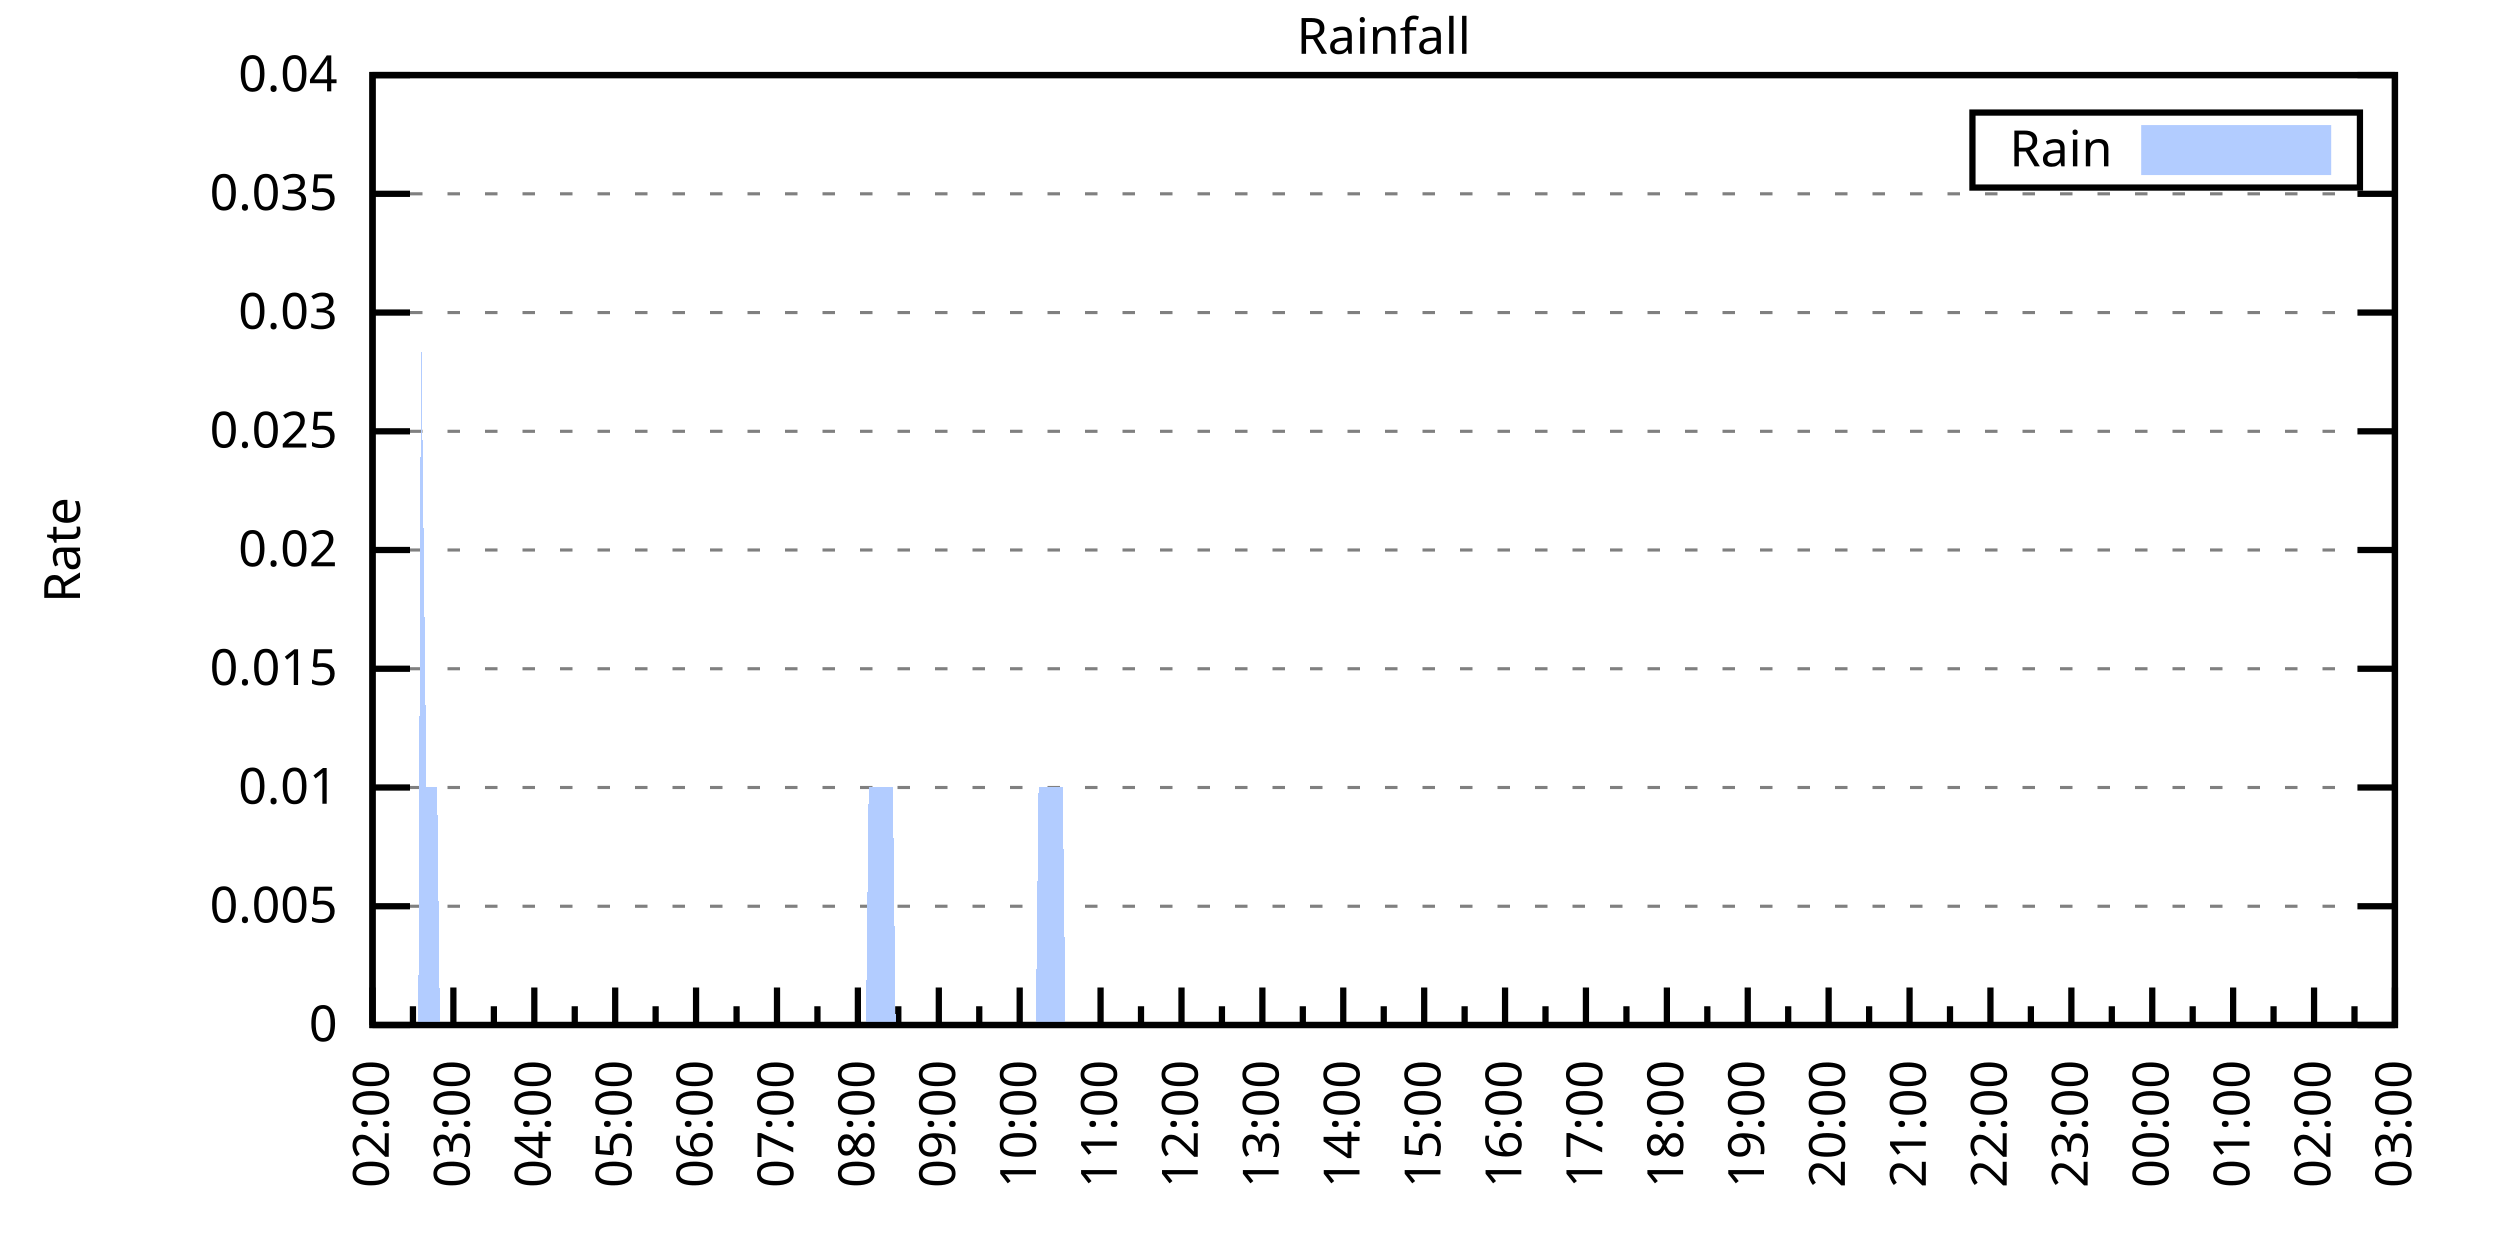
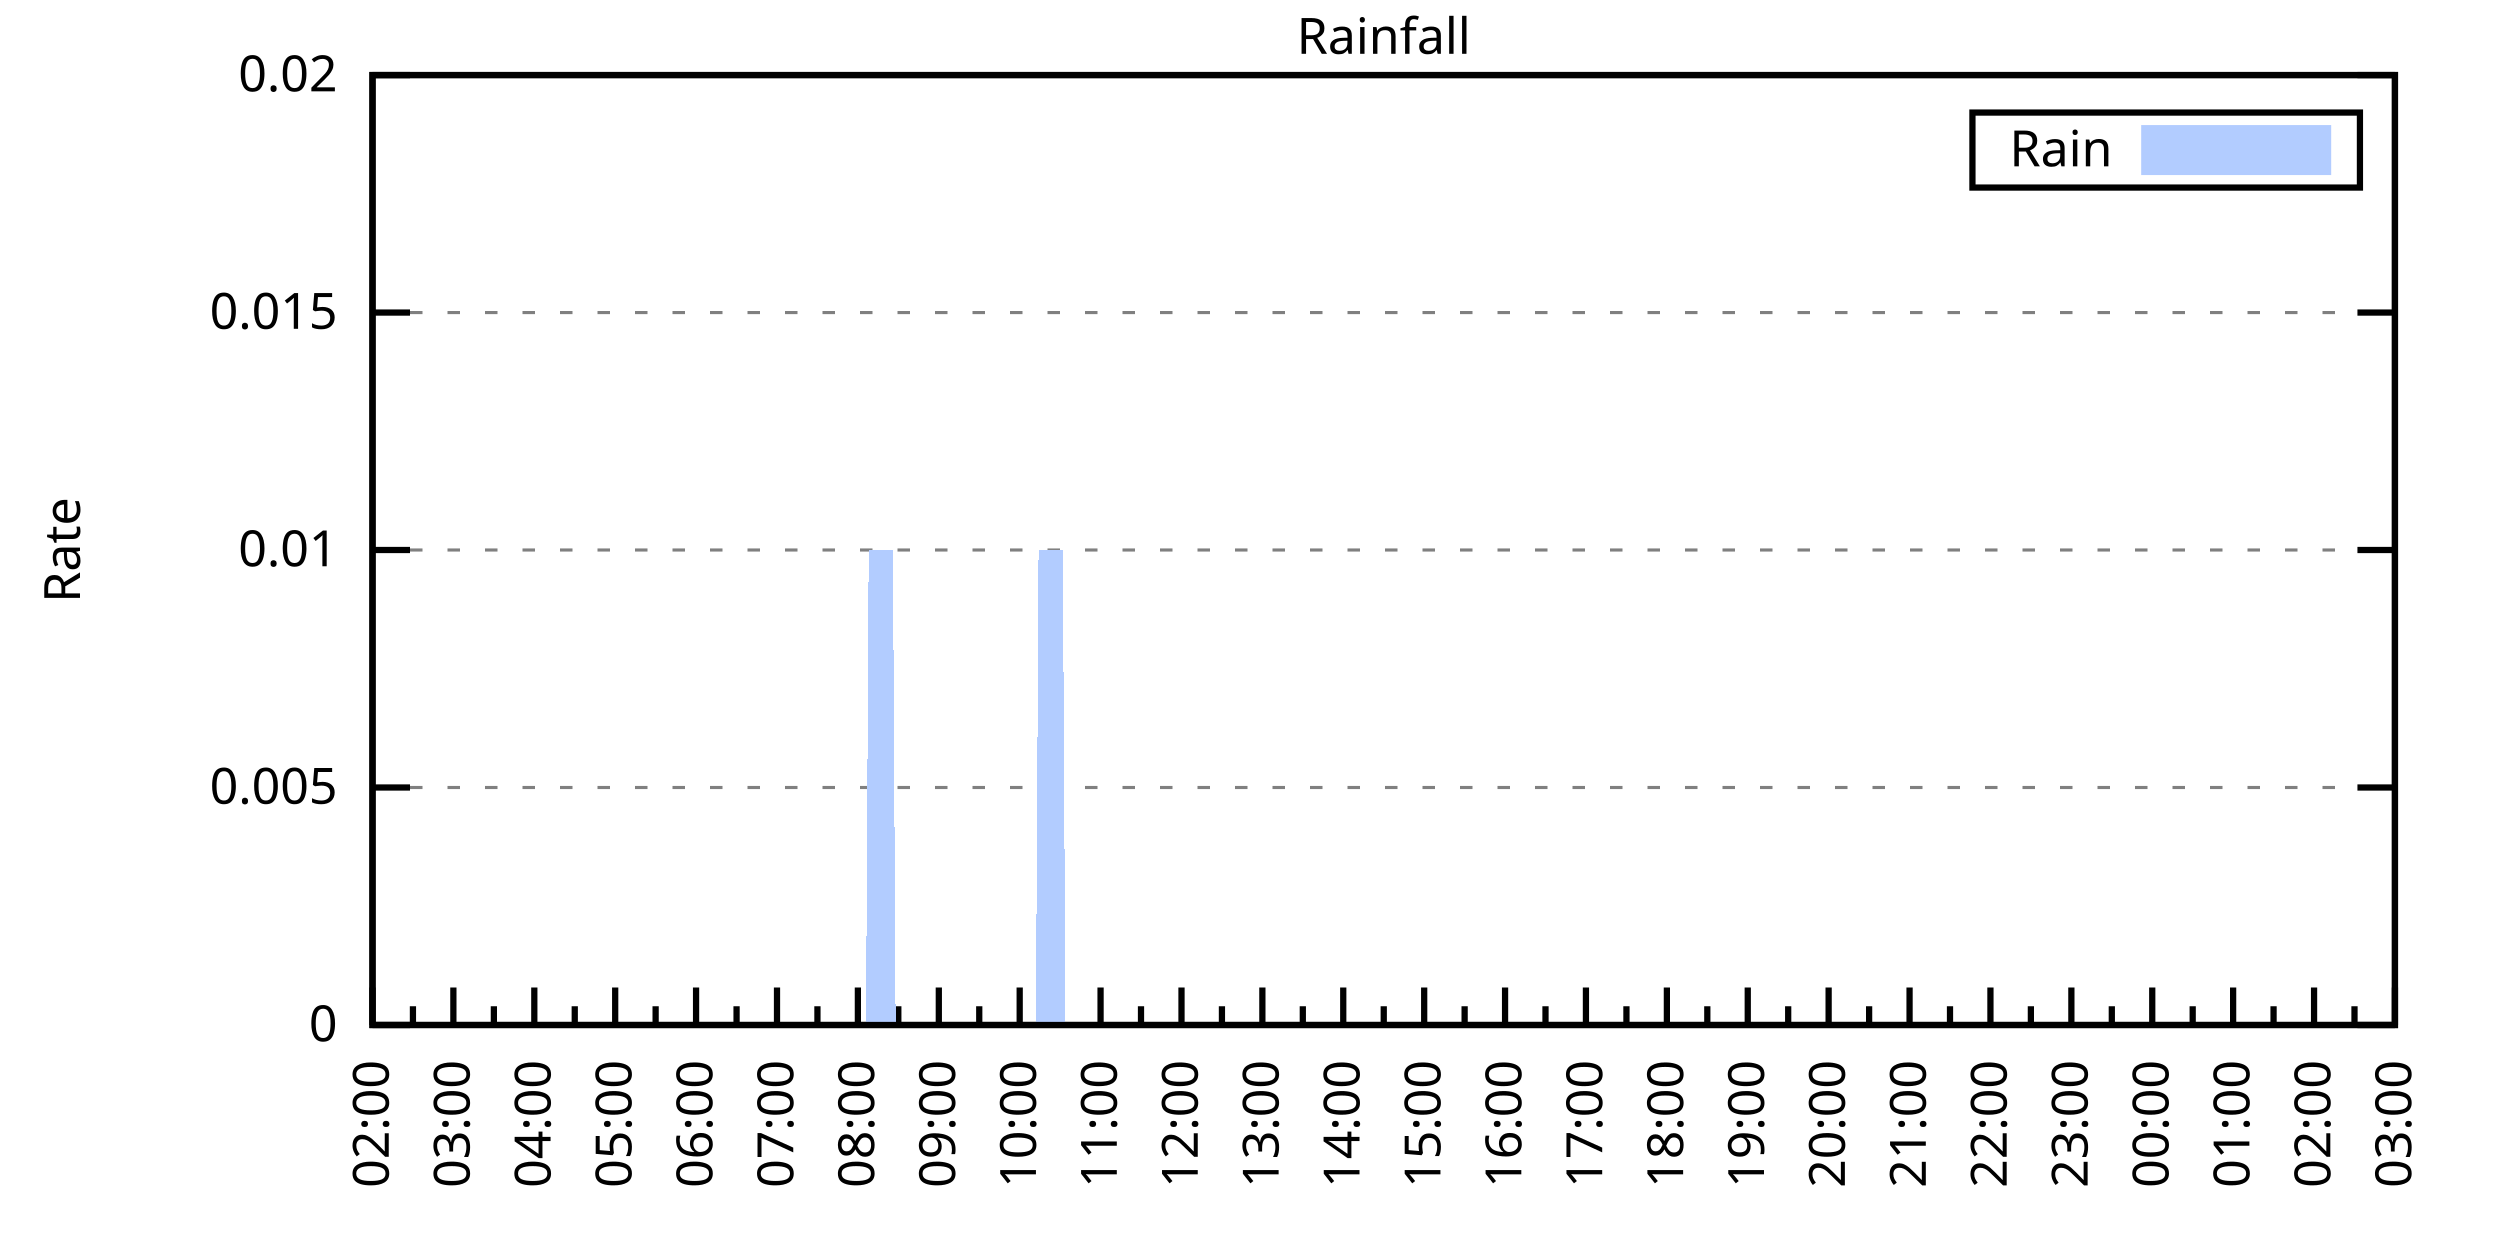
<svg xmlns="http://www.w3.org/2000/svg" xmlns:xlink="http://www.w3.org/1999/xlink" width="400" height="200" viewBox="0 0 400 200">
  <g id="gnuplot_canvas">
    <rect x="0" y="0" width="400" height="200" fill="none" />
    <defs>
      <circle id="gpDot" r="0.5" stroke-width="0.5" stroke="currentColor" />
      <path id="gpPt0" stroke-width="0.333" stroke="currentColor" d="M-1,0 h2 M0,-1 v2" />
      <path id="gpPt1" stroke-width="0.333" stroke="currentColor" d="M-1,-1 L1,1 M1,-1 L-1,1" />
      <path id="gpPt2" stroke-width="0.333" stroke="currentColor" d="M-1,0 L1,0 M0,-1 L0,1 M-1,-1 L1,1 M-1,1 L1,-1" />
      <rect id="gpPt3" stroke-width="0.333" stroke="currentColor" x="-1" y="-1" width="2" height="2" />
      <rect id="gpPt4" stroke-width="0.333" stroke="currentColor" fill="currentColor" x="-1" y="-1" width="2" height="2" />
      <circle id="gpPt5" stroke-width="0.333" stroke="currentColor" cx="0" cy="0" r="1" />
      <use xlink:href="#gpPt5" id="gpPt6" fill="currentColor" stroke="none" />
      <path id="gpPt7" stroke-width="0.333" stroke="currentColor" d="M0,-1.33 L-1.33,0.67 L1.33,0.67 z" />
      <use xlink:href="#gpPt7" id="gpPt8" fill="currentColor" stroke="none" />
      <use xlink:href="#gpPt7" id="gpPt9" stroke="currentColor" transform="rotate(180)" />
      <use xlink:href="#gpPt9" id="gpPt10" fill="currentColor" stroke="none" />
      <use xlink:href="#gpPt3" id="gpPt11" stroke="currentColor" transform="rotate(45)" />
      <use xlink:href="#gpPt11" id="gpPt12" fill="currentColor" stroke="none" />
      <path id="gpPt13" stroke-width="0.333" stroke="currentColor" d="M0,1.330 L1.265,0.411 L0.782,-1.067 L-0.782,-1.076 L-1.265,0.411 z" />
      <use xlink:href="#gpPt13" id="gpPt14" fill="currentColor" stroke="none" />
      <filter id="textbox" filterUnits="objectBoundingBox" x="0" y="0" height="1" width="1">
        <feFlood flood-color="white" flood-opacity="1" result="bgnd" />
        <feComposite in="SourceGraphic" in2="bgnd" operator="atop" />
      </filter>
      <filter id="greybox" filterUnits="objectBoundingBox" x="0" y="0" height="1" width="1">
        <feFlood flood-color="lightgrey" flood-opacity="1" result="grey" />
        <feComposite in="SourceGraphic" in2="grey" operator="atop" />
      </filter>
    </defs>
    <g fill="none" color="white" stroke="currentColor" stroke-width="1.00" stroke-linecap="butt" stroke-linejoin="miter">
</g>
    <g fill="none" color="black" stroke="currentColor" stroke-width="1.00" stroke-linecap="butt" stroke-linejoin="miter">
      <g stroke="none" shape-rendering="crispEdges">
        <polygon fill="rgb(255, 255, 255)" points="59.60,164.00 383.18,164.00 383.18,12.02 59.60,12.02 " />
      </g>
    </g>
    <g fill="none" color="black" stroke="currentColor" stroke-width="1.00" stroke-linecap="butt" stroke-linejoin="miter">
</g>
    <g fill="none" color="black" stroke="black" stroke-width="0.50" stroke-linecap="butt" stroke-linejoin="miter">
</g>
    <g fill="none" color="gray" stroke="currentColor" stroke-width="0.50" stroke-linecap="butt" stroke-linejoin="miter">
      <path stroke="gray" stroke-dasharray="2,4" class="gridline" d="M59.60,164.00 L383.19,164.00  " />
    </g>
    <g fill="none" color="gray" stroke="gray" stroke-width="1.00" stroke-linecap="butt" stroke-linejoin="miter">
</g>
    <g fill="none" color="black" stroke="currentColor" stroke-width="1.00" stroke-linecap="butt" stroke-linejoin="miter">
      <path stroke="black" d="M59.60,164.00 L65.60,164.00 M383.19,164.00 L377.19,164.00  " />
      <g transform="translate(54.00,166.60)" stroke="none" fill="black" font-family="Sans" font-size="8.00" text-anchor="end">
        <text>
          <tspan font-family="Sans"> 0</tspan>
        </text>
      </g>
    </g>
    <g fill="none" color="black" stroke="currentColor" stroke-width="1.00" stroke-linecap="butt" stroke-linejoin="miter">
</g>
    <g fill="none" color="black" stroke="black" stroke-width="0.50" stroke-linecap="butt" stroke-linejoin="miter">
</g>
    <g fill="none" color="gray" stroke="currentColor" stroke-width="0.50" stroke-linecap="butt" stroke-linejoin="miter">
-       <path stroke="gray" stroke-dasharray="2,4" class="gridline" d="M59.60,145.00 L383.19,145.00  " />
-     </g>
-     <g fill="none" color="gray" stroke="gray" stroke-width="1.00" stroke-linecap="butt" stroke-linejoin="miter">
- </g>
-     <g fill="none" color="black" stroke="currentColor" stroke-width="1.00" stroke-linecap="butt" stroke-linejoin="miter">
-       <path stroke="black" d="M59.60,145.00 L65.60,145.00 M383.19,145.00 L377.19,145.00  " />
-       <g transform="translate(54.00,147.60)" stroke="none" fill="black" font-family="Sans" font-size="8.00" text-anchor="end">
-         <text>
-           <tspan font-family="Sans"> 0.005</tspan>
-         </text>
-       </g>
-     </g>
-     <g fill="none" color="black" stroke="currentColor" stroke-width="1.00" stroke-linecap="butt" stroke-linejoin="miter">
- </g>
-     <g fill="none" color="black" stroke="black" stroke-width="0.50" stroke-linecap="butt" stroke-linejoin="miter">
- </g>
-     <g fill="none" color="gray" stroke="currentColor" stroke-width="0.50" stroke-linecap="butt" stroke-linejoin="miter">
      <path stroke="gray" stroke-dasharray="2,4" class="gridline" d="M59.60,126.00 L383.19,126.00  " />
    </g>
    <g fill="none" color="gray" stroke="gray" stroke-width="1.00" stroke-linecap="butt" stroke-linejoin="miter">
</g>
    <g fill="none" color="black" stroke="currentColor" stroke-width="1.00" stroke-linecap="butt" stroke-linejoin="miter">
      <path stroke="black" d="M59.60,126.00 L65.60,126.00 M383.19,126.00 L377.19,126.00  " />
      <g transform="translate(54.00,128.60)" stroke="none" fill="black" font-family="Sans" font-size="8.00" text-anchor="end">
        <text>
-           <tspan font-family="Sans"> 0.01</tspan>
-         </text>
-       </g>
-     </g>
-     <g fill="none" color="black" stroke="currentColor" stroke-width="1.00" stroke-linecap="butt" stroke-linejoin="miter">
- </g>
-     <g fill="none" color="black" stroke="black" stroke-width="0.50" stroke-linecap="butt" stroke-linejoin="miter">
- </g>
-     <g fill="none" color="gray" stroke="currentColor" stroke-width="0.50" stroke-linecap="butt" stroke-linejoin="miter">
-       <path stroke="gray" stroke-dasharray="2,4" class="gridline" d="M59.60,107.00 L383.19,107.00  " />
-     </g>
-     <g fill="none" color="gray" stroke="gray" stroke-width="1.00" stroke-linecap="butt" stroke-linejoin="miter">
- </g>
-     <g fill="none" color="black" stroke="currentColor" stroke-width="1.00" stroke-linecap="butt" stroke-linejoin="miter">
-       <path stroke="black" d="M59.60,107.00 L65.60,107.00 M383.19,107.00 L377.19,107.00  " />
-       <g transform="translate(54.00,109.60)" stroke="none" fill="black" font-family="Sans" font-size="8.00" text-anchor="end">
-         <text>
-           <tspan font-family="Sans"> 0.015</tspan>
+           <tspan font-family="Sans"> 0.005</tspan>
        </text>
      </g>
    </g>
    <g fill="none" color="black" stroke="currentColor" stroke-width="1.00" stroke-linecap="butt" stroke-linejoin="miter">
</g>
    <g fill="none" color="black" stroke="black" stroke-width="0.50" stroke-linecap="butt" stroke-linejoin="miter">
</g>
    <g fill="none" color="gray" stroke="currentColor" stroke-width="0.50" stroke-linecap="butt" stroke-linejoin="miter">
      <path stroke="gray" stroke-dasharray="2,4" class="gridline" d="M59.60,88.00 L383.19,88.00  " />
    </g>
    <g fill="none" color="gray" stroke="gray" stroke-width="1.00" stroke-linecap="butt" stroke-linejoin="miter">
</g>
    <g fill="none" color="black" stroke="currentColor" stroke-width="1.00" stroke-linecap="butt" stroke-linejoin="miter">
      <path stroke="black" d="M59.60,88.00 L65.60,88.00 M383.19,88.00 L377.19,88.00  " />
      <g transform="translate(54.00,90.60)" stroke="none" fill="black" font-family="Sans" font-size="8.00" text-anchor="end">
        <text>
-           <tspan font-family="Sans"> 0.02</tspan>
-         </text>
-       </g>
-     </g>
-     <g fill="none" color="black" stroke="currentColor" stroke-width="1.00" stroke-linecap="butt" stroke-linejoin="miter">
- </g>
-     <g fill="none" color="black" stroke="black" stroke-width="0.50" stroke-linecap="butt" stroke-linejoin="miter">
- </g>
-     <g fill="none" color="gray" stroke="currentColor" stroke-width="0.50" stroke-linecap="butt" stroke-linejoin="miter">
-       <path stroke="gray" stroke-dasharray="2,4" class="gridline" d="M59.60,69.01 L383.19,69.01  " />
-     </g>
-     <g fill="none" color="gray" stroke="gray" stroke-width="1.00" stroke-linecap="butt" stroke-linejoin="miter">
- </g>
-     <g fill="none" color="black" stroke="currentColor" stroke-width="1.00" stroke-linecap="butt" stroke-linejoin="miter">
-       <path stroke="black" d="M59.60,69.01 L65.60,69.01 M383.19,69.01 L377.19,69.01  " />
-       <g transform="translate(54.00,71.61)" stroke="none" fill="black" font-family="Sans" font-size="8.00" text-anchor="end">
-         <text>
-           <tspan font-family="Sans"> 0.025</tspan>
+           <tspan font-family="Sans"> 0.01</tspan>
        </text>
      </g>
    </g>
    <g fill="none" color="black" stroke="currentColor" stroke-width="1.00" stroke-linecap="butt" stroke-linejoin="miter">
</g>
    <g fill="none" color="black" stroke="black" stroke-width="0.50" stroke-linecap="butt" stroke-linejoin="miter">
</g>
    <g fill="none" color="gray" stroke="currentColor" stroke-width="0.50" stroke-linecap="butt" stroke-linejoin="miter">
      <path stroke="gray" stroke-dasharray="2,4" class="gridline" d="M59.60,50.01 L383.19,50.01  " />
    </g>
    <g fill="none" color="gray" stroke="gray" stroke-width="1.00" stroke-linecap="butt" stroke-linejoin="miter">
</g>
    <g fill="none" color="black" stroke="currentColor" stroke-width="1.00" stroke-linecap="butt" stroke-linejoin="miter">
      <path stroke="black" d="M59.60,50.01 L65.60,50.01 M383.19,50.01 L377.19,50.01  " />
      <g transform="translate(54.00,52.61)" stroke="none" fill="black" font-family="Sans" font-size="8.00" text-anchor="end">
        <text>
-           <tspan font-family="Sans"> 0.03</tspan>
-         </text>
-       </g>
-     </g>
-     <g fill="none" color="black" stroke="currentColor" stroke-width="1.00" stroke-linecap="butt" stroke-linejoin="miter">
- </g>
-     <g fill="none" color="black" stroke="black" stroke-width="0.50" stroke-linecap="butt" stroke-linejoin="miter">
- </g>
-     <g fill="none" color="gray" stroke="currentColor" stroke-width="0.50" stroke-linecap="butt" stroke-linejoin="miter">
-       <path stroke="gray" stroke-dasharray="2,4" class="gridline" d="M59.60,31.01 L383.19,31.01  " />
-     </g>
-     <g fill="none" color="gray" stroke="gray" stroke-width="1.00" stroke-linecap="butt" stroke-linejoin="miter">
- </g>
-     <g fill="none" color="black" stroke="currentColor" stroke-width="1.00" stroke-linecap="butt" stroke-linejoin="miter">
-       <path stroke="black" d="M59.60,31.01 L65.60,31.01 M383.19,31.01 L377.19,31.01  " />
-       <g transform="translate(54.00,33.61)" stroke="none" fill="black" font-family="Sans" font-size="8.00" text-anchor="end">
-         <text>
-           <tspan font-family="Sans"> 0.035</tspan>
+           <tspan font-family="Sans"> 0.015</tspan>
        </text>
      </g>
    </g>
    <g fill="none" color="black" stroke="currentColor" stroke-width="1.00" stroke-linecap="butt" stroke-linejoin="miter">
</g>
    <g fill="none" color="black" stroke="black" stroke-width="0.50" stroke-linecap="butt" stroke-linejoin="miter">
</g>
    <g fill="none" color="gray" stroke="currentColor" stroke-width="0.50" stroke-linecap="butt" stroke-linejoin="miter">
      <path stroke="gray" stroke-dasharray="2,4" class="gridline" d="M59.60,12.01 L383.19,12.01  " />
    </g>
    <g fill="none" color="gray" stroke="gray" stroke-width="1.00" stroke-linecap="butt" stroke-linejoin="miter">
</g>
    <g fill="none" color="black" stroke="currentColor" stroke-width="1.00" stroke-linecap="butt" stroke-linejoin="miter">
      <path stroke="black" d="M59.60,12.01 L65.60,12.01 M383.19,12.01 L377.19,12.01  " />
      <g transform="translate(54.00,14.61)" stroke="none" fill="black" font-family="Sans" font-size="8.00" text-anchor="end">
        <text>
-           <tspan font-family="Sans"> 0.04</tspan>
+           <tspan font-family="Sans"> 0.02</tspan>
        </text>
      </g>
    </g>
    <g fill="none" color="black" stroke="currentColor" stroke-width="1.00" stroke-linecap="butt" stroke-linejoin="miter">
      <path stroke="black" d="M59.60,164.00 L59.60,158.00  " />
      <g transform="translate(62.20,169.60) rotate(270)" stroke="none" fill="black" font-family="Sans" font-size="8.00" text-anchor="end">
        <text>
          <tspan font-family="Sans">02:00</tspan>
        </text>
      </g>
    </g>
    <g fill="none" color="black" stroke="currentColor" stroke-width="1.00" stroke-linecap="butt" stroke-linejoin="miter">
      <path stroke="black" d="M66.07,164.00 L66.07,161.00 M72.54,164.00 L72.54,158.00  " />
      <g transform="translate(75.14,169.60) rotate(270)" stroke="none" fill="black" font-family="Sans" font-size="8.00" text-anchor="end">
        <text>
          <tspan font-family="Sans">03:00</tspan>
        </text>
      </g>
    </g>
    <g fill="none" color="black" stroke="currentColor" stroke-width="1.00" stroke-linecap="butt" stroke-linejoin="miter">
      <path stroke="black" d="M79.02,164.00 L79.02,161.00 M85.49,164.00 L85.49,158.00  " />
      <g transform="translate(88.09,169.60) rotate(270)" stroke="none" fill="black" font-family="Sans" font-size="8.00" text-anchor="end">
        <text>
          <tspan font-family="Sans">04:00</tspan>
        </text>
      </g>
    </g>
    <g fill="none" color="black" stroke="currentColor" stroke-width="1.00" stroke-linecap="butt" stroke-linejoin="miter">
      <path stroke="black" d="M91.96,164.00 L91.96,161.00 M98.43,164.00 L98.43,158.00  " />
      <g transform="translate(101.03,169.60) rotate(270)" stroke="none" fill="black" font-family="Sans" font-size="8.00" text-anchor="end">
        <text>
          <tspan font-family="Sans">05:00</tspan>
        </text>
      </g>
    </g>
    <g fill="none" color="black" stroke="currentColor" stroke-width="1.00" stroke-linecap="butt" stroke-linejoin="miter">
      <path stroke="black" d="M104.90,164.00 L104.90,161.00 M111.37,164.00 L111.37,158.00  " />
      <g transform="translate(113.97,169.60) rotate(270)" stroke="none" fill="black" font-family="Sans" font-size="8.00" text-anchor="end">
        <text>
          <tspan font-family="Sans">06:00</tspan>
        </text>
      </g>
    </g>
    <g fill="none" color="black" stroke="currentColor" stroke-width="1.00" stroke-linecap="butt" stroke-linejoin="miter">
      <path stroke="black" d="M117.85,164.00 L117.85,161.00 M124.32,164.00 L124.32,158.00  " />
      <g transform="translate(126.92,169.60) rotate(270)" stroke="none" fill="black" font-family="Sans" font-size="8.00" text-anchor="end">
        <text>
          <tspan font-family="Sans">07:00</tspan>
        </text>
      </g>
    </g>
    <g fill="none" color="black" stroke="currentColor" stroke-width="1.00" stroke-linecap="butt" stroke-linejoin="miter">
      <path stroke="black" d="M130.79,164.00 L130.79,161.00 M137.26,164.00 L137.26,158.00  " />
      <g transform="translate(139.86,169.60) rotate(270)" stroke="none" fill="black" font-family="Sans" font-size="8.00" text-anchor="end">
        <text>
          <tspan font-family="Sans">08:00</tspan>
        </text>
      </g>
    </g>
    <g fill="none" color="black" stroke="currentColor" stroke-width="1.00" stroke-linecap="butt" stroke-linejoin="miter">
      <path stroke="black" d="M143.73,164.00 L143.73,161.00 M150.21,164.00 L150.21,158.00  " />
      <g transform="translate(152.81,169.60) rotate(270)" stroke="none" fill="black" font-family="Sans" font-size="8.00" text-anchor="end">
        <text>
          <tspan font-family="Sans">09:00</tspan>
        </text>
      </g>
    </g>
    <g fill="none" color="black" stroke="currentColor" stroke-width="1.00" stroke-linecap="butt" stroke-linejoin="miter">
      <path stroke="black" d="M156.68,164.00 L156.68,161.00 M163.15,164.00 L163.15,158.00  " />
      <g transform="translate(165.75,169.60) rotate(270)" stroke="none" fill="black" font-family="Sans" font-size="8.00" text-anchor="end">
        <text>
          <tspan font-family="Sans">10:00</tspan>
        </text>
      </g>
    </g>
    <g fill="none" color="black" stroke="currentColor" stroke-width="1.00" stroke-linecap="butt" stroke-linejoin="miter">
      <path stroke="black" d="M169.62,164.00 L169.62,161.00 M176.09,164.00 L176.09,158.00  " />
      <g transform="translate(178.69,169.60) rotate(270)" stroke="none" fill="black" font-family="Sans" font-size="8.00" text-anchor="end">
        <text>
          <tspan font-family="Sans">11:00</tspan>
        </text>
      </g>
    </g>
    <g fill="none" color="black" stroke="currentColor" stroke-width="1.00" stroke-linecap="butt" stroke-linejoin="miter">
      <path stroke="black" d="M182.56,164.00 L182.56,161.00 M189.04,164.00 L189.04,158.00  " />
      <g transform="translate(191.64,169.60) rotate(270)" stroke="none" fill="black" font-family="Sans" font-size="8.00" text-anchor="end">
        <text>
          <tspan font-family="Sans">12:00</tspan>
        </text>
      </g>
    </g>
    <g fill="none" color="black" stroke="currentColor" stroke-width="1.00" stroke-linecap="butt" stroke-linejoin="miter">
      <path stroke="black" d="M195.51,164.00 L195.51,161.00 M201.98,164.00 L201.98,158.00  " />
      <g transform="translate(204.58,169.60) rotate(270)" stroke="none" fill="black" font-family="Sans" font-size="8.00" text-anchor="end">
        <text>
          <tspan font-family="Sans">13:00</tspan>
        </text>
      </g>
    </g>
    <g fill="none" color="black" stroke="currentColor" stroke-width="1.00" stroke-linecap="butt" stroke-linejoin="miter">
      <path stroke="black" d="M208.45,164.00 L208.45,161.00 M214.92,164.00 L214.92,158.00  " />
      <g transform="translate(217.52,169.60) rotate(270)" stroke="none" fill="black" font-family="Sans" font-size="8.00" text-anchor="end">
        <text>
          <tspan font-family="Sans">14:00</tspan>
        </text>
      </g>
    </g>
    <g fill="none" color="black" stroke="currentColor" stroke-width="1.00" stroke-linecap="butt" stroke-linejoin="miter">
      <path stroke="black" d="M221.40,164.00 L221.40,161.00 M227.87,164.00 L227.87,158.00  " />
      <g transform="translate(230.47,169.60) rotate(270)" stroke="none" fill="black" font-family="Sans" font-size="8.00" text-anchor="end">
        <text>
          <tspan font-family="Sans">15:00</tspan>
        </text>
      </g>
    </g>
    <g fill="none" color="black" stroke="currentColor" stroke-width="1.00" stroke-linecap="butt" stroke-linejoin="miter">
      <path stroke="black" d="M234.34,164.00 L234.34,161.00 M240.81,164.00 L240.81,158.00  " />
      <g transform="translate(243.41,169.60) rotate(270)" stroke="none" fill="black" font-family="Sans" font-size="8.00" text-anchor="end">
        <text>
          <tspan font-family="Sans">16:00</tspan>
        </text>
      </g>
    </g>
    <g fill="none" color="black" stroke="currentColor" stroke-width="1.00" stroke-linecap="butt" stroke-linejoin="miter">
      <path stroke="black" d="M247.28,164.00 L247.28,161.00 M253.75,164.00 L253.75,158.00  " />
      <g transform="translate(256.35,169.60) rotate(270)" stroke="none" fill="black" font-family="Sans" font-size="8.00" text-anchor="end">
        <text>
          <tspan font-family="Sans">17:00</tspan>
        </text>
      </g>
    </g>
    <g fill="none" color="black" stroke="currentColor" stroke-width="1.00" stroke-linecap="butt" stroke-linejoin="miter">
      <path stroke="black" d="M260.23,164.00 L260.23,161.00 M266.70,164.00 L266.70,158.00  " />
      <g transform="translate(269.30,169.60) rotate(270)" stroke="none" fill="black" font-family="Sans" font-size="8.00" text-anchor="end">
        <text>
          <tspan font-family="Sans">18:00</tspan>
        </text>
      </g>
    </g>
    <g fill="none" color="black" stroke="currentColor" stroke-width="1.00" stroke-linecap="butt" stroke-linejoin="miter">
      <path stroke="black" d="M273.17,164.00 L273.17,161.00 M279.64,164.00 L279.64,158.00  " />
      <g transform="translate(282.24,169.60) rotate(270)" stroke="none" fill="black" font-family="Sans" font-size="8.00" text-anchor="end">
        <text>
          <tspan font-family="Sans">19:00</tspan>
        </text>
      </g>
    </g>
    <g fill="none" color="black" stroke="currentColor" stroke-width="1.00" stroke-linecap="butt" stroke-linejoin="miter">
      <path stroke="black" d="M286.11,164.00 L286.11,161.00 M292.58,164.00 L292.58,158.00  " />
      <g transform="translate(295.18,169.60) rotate(270)" stroke="none" fill="black" font-family="Sans" font-size="8.00" text-anchor="end">
        <text>
          <tspan font-family="Sans">20:00</tspan>
        </text>
      </g>
    </g>
    <g fill="none" color="black" stroke="currentColor" stroke-width="1.00" stroke-linecap="butt" stroke-linejoin="miter">
      <path stroke="black" d="M299.06,164.00 L299.06,161.00 M305.53,164.00 L305.53,158.00  " />
      <g transform="translate(308.13,169.60) rotate(270)" stroke="none" fill="black" font-family="Sans" font-size="8.00" text-anchor="end">
        <text>
          <tspan font-family="Sans">21:00</tspan>
        </text>
      </g>
    </g>
    <g fill="none" color="black" stroke="currentColor" stroke-width="1.00" stroke-linecap="butt" stroke-linejoin="miter">
      <path stroke="black" d="M312.00,164.00 L312.00,161.00 M318.47,164.00 L318.47,158.00  " />
      <g transform="translate(321.07,169.60) rotate(270)" stroke="none" fill="black" font-family="Sans" font-size="8.00" text-anchor="end">
        <text>
          <tspan font-family="Sans">22:00</tspan>
        </text>
      </g>
    </g>
    <g fill="none" color="black" stroke="currentColor" stroke-width="1.00" stroke-linecap="butt" stroke-linejoin="miter">
      <path stroke="black" d="M324.94,164.00 L324.94,161.00 M331.42,164.00 L331.42,158.00  " />
      <g transform="translate(334.02,169.60) rotate(270)" stroke="none" fill="black" font-family="Sans" font-size="8.00" text-anchor="end">
        <text>
          <tspan font-family="Sans">23:00</tspan>
        </text>
      </g>
    </g>
    <g fill="none" color="black" stroke="currentColor" stroke-width="1.00" stroke-linecap="butt" stroke-linejoin="miter">
      <path stroke="black" d="M337.89,164.00 L337.89,161.00 M344.36,164.00 L344.36,158.00  " />
      <g transform="translate(346.96,169.60) rotate(270)" stroke="none" fill="black" font-family="Sans" font-size="8.00" text-anchor="end">
        <text>
          <tspan font-family="Sans">00:00</tspan>
        </text>
      </g>
    </g>
    <g fill="none" color="black" stroke="currentColor" stroke-width="1.00" stroke-linecap="butt" stroke-linejoin="miter">
      <path stroke="black" d="M350.83,164.00 L350.83,161.00 M357.30,164.00 L357.30,158.00  " />
      <g transform="translate(359.90,169.60) rotate(270)" stroke="none" fill="black" font-family="Sans" font-size="8.00" text-anchor="end">
        <text>
          <tspan font-family="Sans">01:00</tspan>
        </text>
      </g>
    </g>
    <g fill="none" color="black" stroke="currentColor" stroke-width="1.00" stroke-linecap="butt" stroke-linejoin="miter">
      <path stroke="black" d="M363.77,164.00 L363.77,161.00 M370.25,164.00 L370.25,158.00  " />
      <g transform="translate(372.85,169.60) rotate(270)" stroke="none" fill="black" font-family="Sans" font-size="8.00" text-anchor="end">
        <text>
          <tspan font-family="Sans">02:00</tspan>
        </text>
      </g>
    </g>
    <g fill="none" color="black" stroke="currentColor" stroke-width="1.00" stroke-linecap="butt" stroke-linejoin="miter">
      <path stroke="black" d="M376.72,164.00 L376.72,161.00 M383.19,164.00 L383.19,158.00  " />
      <g transform="translate(385.79,169.60) rotate(270)" stroke="none" fill="black" font-family="Sans" font-size="8.00" text-anchor="end">
        <text>
          <tspan font-family="Sans">03:00</tspan>
        </text>
      </g>
    </g>
    <g fill="none" color="black" stroke="currentColor" stroke-width="1.00" stroke-linecap="butt" stroke-linejoin="miter">
</g>
    <g fill="none" color="black" stroke="currentColor" stroke-width="1.00" stroke-linecap="butt" stroke-linejoin="miter">
      <path stroke="black" d="M59.60,12.01 L59.60,164.00 L383.19,164.00 L383.19,12.01 L59.60,12.01 Z  " />
    </g>
    <g fill="none" color="black" stroke="currentColor" stroke-width="1.00" stroke-linecap="butt" stroke-linejoin="miter">
      <g transform="translate(12.80,88.01) rotate(270)" stroke="none" fill="black" font-family="Sans" font-size="8.00" text-anchor="middle">
        <text>
          <tspan font-family="Sans">Rate</tspan>
        </text>
      </g>
    </g>
    <g fill="none" color="black" stroke="currentColor" stroke-width="1.00" stroke-linecap="butt" stroke-linejoin="miter">
</g>
    <g fill="none" color="black" stroke="currentColor" stroke-width="1.00" stroke-linecap="butt" stroke-linejoin="miter">
      <path stroke="black" d="M315.59,30.01 L315.59,18.01 L377.59,18.01 L377.59,30.01 L315.59,30.01 Z  " />
    </g>
    <g id="Rainfall_plot_1">
      <g fill="none" color="white" stroke="black" stroke-width="2.00" stroke-linecap="butt" stroke-linejoin="miter">
</g>
      <g fill="none" color="black" stroke="currentColor" stroke-width="2.00" stroke-linecap="butt" stroke-linejoin="miter">
        <g transform="translate(337.99,26.61)" stroke="none" fill="black" font-family="Sans" font-size="8.00" text-anchor="end">
          <text>
            <tspan font-family="Sans">Rain</tspan>
          </text>
        </g>
      </g>
      <g fill="none" color="black" stroke="currentColor" stroke-width="2.00" stroke-linecap="butt" stroke-linejoin="miter">
        <g stroke="none" shape-rendering="crispEdges">
          <polygon fill="rgb(178, 204, 255)" points="343.59,27.01 371.99,27.01 371.99,21.01 343.59,21.01 " />
        </g>
        <path stroke="rgb(178, 204, 255)" d="M343.59,27.01 L371.99,27.01 L371.99,21.01 L343.59,21.01 L343.59,27.01 Z  " />
      </g>
      <g fill="none" color="black" stroke="currentColor" stroke-width="2.00" stroke-linecap="butt" stroke-linejoin="miter">
        <g stroke="none" shape-rendering="crispEdges">
-           <polygon fill="rgb(178, 204, 255)" points="63.05,164.00 63.48,164.00 63.91,164.00 64.35,164.00 64.78,164.00 65.21,164.00 65.64,164.00 66.07,164.00 66.50,164.00 66.93,164.00 67.37,50.01 67.80,88.00 68.23,126.00 68.66,126.00 69.09,126.00 69.52,126.00 69.95,126.00 70.39,164.00 70.82,164.00 71.25,164.00 71.68,164.00 72.11,164.00 72.54,164.00 72.98,164.00 73.41,164.00 73.84,164.00 74.27,164.00 74.70,164.00 75.13,164.00 75.56,164.00 76.00,164.00 76.43,164.00 76.86,164.00 77.29,164.00 77.72,164.00 78.15,164.00 78.58,164.00 79.02,164.00 79.45,164.00 79.88,164.00 80.31,164.00 80.74,164.00 81.17,164.00 81.60,164.00 82.04,164.00 82.47,164.00 82.90,164.00 83.33,164.00 83.76,164.00 84.19,164.00 84.62,164.00 85.06,164.00 85.49,164.00 85.92,164.00 86.35,164.00 86.78,164.00 87.21,164.00 87.64,164.00 88.08,164.00 88.51,164.00 88.94,164.00 89.37,164.00 89.80,164.00 90.23,164.00 90.66,164.00 91.10,164.00 91.53,164.00 91.96,164.00 92.39,164.00 92.82,164.00 93.25,164.00 93.68,164.00 94.12,164.00 94.55,164.00 94.98,164.00 95.41,164.00 95.84,164.00 96.27,164.00 96.70,164.00 97.14,164.00 97.57,164.00 98.00,164.00 98.43,164.00 98.86,164.00 99.29,164.00 99.73,164.00 100.16,164.00 100.59,164.00 101.02,164.00 101.45,164.00 101.88,164.00 102.31,164.00 102.75,164.00 103.18,164.00 103.61,164.00 104.04,164.00 104.47,164.00 104.90,164.00 105.33,164.00 105.77,164.00 106.20,164.00 106.63,164.00 107.06,164.00 107.49,164.00 107.92,164.00 108.35,164.00 108.79,164.00 109.22,164.00 109.65,164.00 110.08,164.00 110.51,164.00 110.94,164.00 111.37,164.00 111.81,164.00 112.24,164.00 112.67,164.00 113.10,164.00 113.53,164.00 113.96,164.00 114.39,164.00 114.83,164.00 115.26,164.00 115.69,164.00 116.12,164.00 116.55,164.00 116.98,164.00 117.41,164.00 117.85,164.00 118.28,164.00 118.71,164.00 119.14,164.00 119.57,164.00 120.00,164.00 120.43,164.00 120.87,164.00 121.30,164.00 121.73,164.00 122.16,164.00 122.59,164.00 123.02,164.00 123.46,164.00 123.89,164.00 124.32,164.00 124.75,164.00 125.18,164.00 125.61,164.00 126.04,164.00 126.48,164.00 126.91,164.00 127.34,164.00 127.77,164.00 128.20,164.00 128.63,164.00 129.06,164.00 129.50,164.00 129.93,164.00 130.36,164.00 130.79,164.00 131.22,164.00 131.65,164.00 132.08,164.00 132.52,164.00 132.95,164.00 133.38,164.00 133.81,164.00 134.24,164.00 134.67,164.00 135.10,164.00 135.54,164.00 135.97,164.00 136.40,164.00 136.83,164.00 137.26,164.00 137.69,164.00 138.12,164.00 138.56,164.00 138.99,126.00 139.42,126.00 139.85,126.00 140.28,126.00 140.71,126.00 141.14,126.00 141.58,126.00 142.01,126.00 142.44,126.00 142.87,126.00 143.30,164.00 143.73,164.00 144.16,164.00 144.60,164.00 145.03,164.00 145.46,164.00 145.89,164.00 146.32,164.00 146.75,164.00 147.19,164.00 147.62,164.00 148.05,164.00 148.48,164.00 148.91,164.00 149.34,164.00 149.77,164.00 150.21,164.00 150.64,164.00 151.07,164.00 151.50,164.00 151.93,164.00 152.36,164.00 152.79,164.00 153.23,164.00 153.66,164.00 154.09,164.00 154.52,164.00 154.95,164.00 155.38,164.00 155.81,164.00 156.25,164.00 156.68,164.00 157.11,164.00 157.54,164.00 157.97,164.00 158.40,164.00 158.83,164.00 159.27,164.00 159.70,164.00 160.13,164.00 160.56,164.00 160.99,164.00 161.42,164.00 161.85,164.00 162.29,164.00 162.72,164.00 163.15,164.00 163.58,164.00 164.01,164.00 164.44,164.00 164.87,164.00 165.31,164.00 165.74,164.00 166.17,126.00 166.60,126.00 167.03,126.00 167.46,126.00 167.89,126.00 168.33,126.00 168.76,126.00 169.19,126.00 169.62,126.00 170.05,126.00 170.48,164.00 170.91,164.00 171.35,164.00 171.78,164.00 172.21,164.00 172.64,164.00 173.07,164.00 173.50,164.00 173.94,164.00 174.37,164.00 174.80,164.00 175.23,164.00 175.66,164.00 176.09,164.00 176.52,164.00 176.96,164.00 177.39,164.00 177.82,164.00 178.25,164.00 178.68,164.00 179.11,164.00 179.54,164.00 179.98,164.00 180.41,164.00 180.84,164.00 181.27,164.00 181.70,164.00 182.13,164.00 182.56,164.00 183.00,164.00 183.43,164.00 183.86,164.00 184.29,164.00 184.72,164.00 185.15,164.00 185.58,164.00 186.02,164.00 186.45,164.00 186.88,164.00 187.31,164.00 187.74,164.00 188.17,164.00 188.60,164.00 189.04,164.00 189.47,164.00 189.90,164.00 190.33,164.00 190.76,164.00 191.19,164.00 191.62,164.00 192.06,164.00 192.49,164.00 192.92,164.00 193.35,164.00 193.78,164.00 194.21,164.00 194.64,164.00 195.08,164.00 195.51,164.00 195.94,164.00 196.37,164.00 196.80,164.00 197.23,164.00 197.67,164.00 198.10,164.00 198.53,164.00 198.96,164.00 199.39,164.00 199.82,164.00 200.25,164.00 200.69,164.00 201.12,164.00 201.55,164.00 201.98,164.00 202.41,164.00 202.84,164.00 203.27,164.00 203.71,164.00 204.14,164.00 204.57,164.00 205.00,164.00 205.43,164.00 205.86,164.00 206.29,164.00 206.73,164.00 207.16,164.00 207.59,164.00 208.02,164.00 208.45,164.00 208.88,164.00 209.31,164.00 209.75,164.00 210.18,164.00 210.61,164.00 211.04,164.00 211.47,164.00 211.90,164.00 212.33,164.00 212.77,164.00 213.20,164.00 213.63,164.00 214.06,164.00 214.49,164.00 214.92,164.00 215.35,164.00 215.79,164.00 216.22,164.00 216.65,164.00 217.08,164.00 217.51,164.00 217.94,164.00 218.37,164.00 218.81,164.00 219.24,164.00 219.67,164.00 220.10,164.00 220.53,164.00 220.96,164.00 221.40,164.00 221.83,164.00 222.26,164.00 222.69,164.00 223.12,164.00 223.55,164.00 223.98,164.00 224.42,164.00 224.85,164.00 225.28,164.00 225.71,164.00 226.14,164.00 226.57,164.00 227.00,164.00 227.44,164.00 227.87,164.00 228.30,164.00 228.73,164.00 229.16,164.00 229.59,164.00 230.02,164.00 230.46,164.00 230.89,164.00 231.32,164.00 231.75,164.00 232.18,164.00 232.61,164.00 233.04,164.00 233.48,164.00 233.91,164.00 234.34,164.00 234.77,164.00 235.20,164.00 235.63,164.00 236.06,164.00 236.50,164.00 236.93,164.00 237.36,164.00 237.79,164.00 238.22,164.00 238.65,164.00 239.08,164.00 239.52,164.00 239.95,164.00 240.38,164.00 240.81,164.00 241.24,164.00 241.67,164.00 242.10,164.00 242.54,164.00 242.97,164.00 243.40,164.00 243.83,164.00 244.26,164.00 244.69,164.00 245.12,164.00 245.56,164.00 245.99,164.00 246.42,164.00 246.85,164.00 247.28,164.00 247.71,164.00 248.15,164.00 248.58,164.00 249.01,164.00 249.44,164.00 249.87,164.00 250.30,164.00 250.73,164.00 251.17,164.00 251.60,164.00 252.03,164.00 252.46,164.00 252.89,164.00 253.32,164.00 253.75,164.00 254.19,164.00 254.62,164.00 255.05,164.00 255.48,164.00 255.91,164.00 256.34,164.00 256.77,164.00 257.21,164.00 257.64,164.00 258.07,164.00 258.50,164.00 258.93,164.00 259.36,164.00 259.79,164.00 260.23,164.00 260.66,164.00 261.09,164.00 261.52,164.00 261.95,164.00 262.38,164.00 262.81,164.00 263.25,164.00 263.68,164.00 264.11,164.00 264.54,164.00 264.97,164.00 265.40,164.00 265.83,164.00 266.27,164.00 266.70,164.00 267.13,164.00 267.56,164.00 267.99,164.00 268.42,164.00 268.85,164.00 269.29,164.00 269.72,164.00 270.15,164.00 270.58,164.00 271.01,164.00 271.44,164.00 271.88,164.00 272.31,164.00 272.74,164.00 273.17,164.00 273.60,164.00 274.03,164.00 274.46,164.00 274.90,164.00 275.33,164.00 275.76,164.00 276.19,164.00 276.62,164.00 277.05,164.00 277.48,164.00 277.92,164.00 278.35,164.00 278.78,164.00 279.21,164.00 279.64,164.00 280.07,164.00 280.50,164.00 280.94,164.00 281.37,164.00 281.80,164.00 282.23,164.00 282.66,164.00 283.09,164.00 283.52,164.00 283.96,164.00 284.39,164.00 284.82,164.00 285.25,164.00 285.68,164.00 286.11,164.00 286.54,164.00 286.98,164.00 287.41,164.00 287.84,164.00 288.27,164.00 288.70,164.00 289.13,164.00 289.56,164.00 290.00,164.00 290.43,164.00 290.86,164.00 291.29,164.00 291.72,164.00 292.15,164.00 292.58,164.00 293.02,164.00 293.45,164.00 293.88,164.00 294.31,164.00 294.74,164.00 295.17,164.00 295.60,164.00 296.04,164.00 296.47,164.00 296.90,164.00 297.33,164.00 297.76,164.00 298.19,164.00 298.63,164.00 299.06,164.00 299.49,164.00 299.92,164.00 300.35,164.00 300.78,164.00 301.21,164.00 301.65,164.00 302.08,164.00 302.51,164.00 302.94,164.00 303.37,164.00 303.80,164.00 304.23,164.00 304.67,164.00 305.10,164.00 305.53,164.00 305.96,164.00 306.39,164.00 306.82,164.00 307.25,164.00 307.69,164.00 308.12,164.00 308.55,164.00 308.98,164.00 309.41,164.00 309.84,164.00 310.27,164.00 310.71,164.00 311.14,164.00 311.57,164.00 312.00,164.00 312.43,164.00 312.86,164.00 313.29,164.00 313.73,164.00 314.16,164.00 314.59,164.00 315.02,164.00 315.45,164.00 315.88,164.00 316.31,164.00 316.75,164.00 317.18,164.00 317.61,164.00 318.04,164.00 318.47,164.00 318.90,164.00 319.33,164.00 319.77,164.00 320.20,164.00 320.63,164.00 321.06,164.00 321.49,164.00 321.92,164.00 322.36,164.00 322.79,164.00 323.22,164.00 323.65,164.00 324.08,164.00 324.51,164.00 324.94,164.00 325.38,164.00 325.81,164.00 326.24,164.00 326.67,164.00 327.10,164.00 327.53,164.00 327.96,164.00 328.40,164.00 328.83,164.00 329.26,164.00 329.69,164.00 330.12,164.00 330.55,164.00 330.98,164.00 331.42,164.00 331.85,164.00 332.28,164.00 332.71,164.00 333.14,164.00 333.57,164.00 334.00,164.00 334.44,164.00 334.87,164.00 335.30,164.00 335.73,164.00 336.16,164.00 336.59,164.00 337.02,164.00 337.46,164.00 337.89,164.00 338.32,164.00 338.75,164.00 339.18,164.00 339.61,164.00 340.04,164.00 340.48,164.00 340.91,164.00 341.34,164.00 341.77,164.00 342.20,164.00 342.63,164.00 343.06,164.00 343.50,164.00 343.93,164.00 344.36,164.00 344.79,164.00 345.22,164.00 345.65,164.00 346.09,164.00 346.52,164.00 346.95,164.00 347.38,164.00 347.81,164.00 348.24,164.00 348.67,164.00 349.11,164.00 349.54,164.00 349.97,164.00 350.40,164.00 350.83,164.00 351.26,164.00 351.69,164.00 352.13,164.00 352.56,164.00 352.99,164.00 353.42,164.00 353.85,164.00 354.28,164.00 354.71,164.00 355.15,164.00 355.58,164.00 356.01,164.00 356.44,164.00 356.87,164.00 357.30,164.00 357.73,164.00 358.17,164.00 358.60,164.00 359.03,164.00 359.46,164.00 359.89,164.00 360.32,164.00 360.75,164.00 361.19,164.00 361.62,164.00 362.05,164.00 362.48,164.00 362.91,164.00 363.34,164.00 363.77,164.00 364.21,164.00 364.64,164.00 365.07,164.00 365.50,164.00 365.93,164.00 366.36,164.00 366.79,164.00 367.23,164.00 367.66,164.00 368.09,164.00 368.52,164.00 368.95,164.00 369.38,164.00 369.81,164.00 370.25,164.00 370.68,164.00 371.11,164.00 371.54,164.00 371.97,164.00 372.40,164.00 372.84,164.00 373.27,164.00 373.27,164.00 63.05,164.00 " />
+           <polygon fill="rgb(178, 204, 255)" points="66.50,164.00 66.93,164.00 67.37,164.00 67.80,164.00 68.23,164.00 68.66,164.00 69.09,164.00 69.52,164.00 69.95,164.00 70.39,164.00 70.82,164.00 71.25,164.00 71.68,164.00 72.11,164.00 72.54,164.00 72.98,164.00 73.41,164.00 73.84,164.00 74.27,164.00 74.70,164.00 75.13,164.00 75.56,164.00 76.00,164.00 76.43,164.00 76.86,164.00 77.29,164.00 77.72,164.00 78.15,164.00 78.58,164.00 79.02,164.00 79.45,164.00 79.88,164.00 80.31,164.00 80.74,164.00 81.17,164.00 81.60,164.00 82.04,164.00 82.47,164.00 82.90,164.00 83.33,164.00 83.76,164.00 84.19,164.00 84.62,164.00 85.06,164.00 85.49,164.00 85.92,164.00 86.35,164.00 86.78,164.00 87.21,164.00 87.64,164.00 88.08,164.00 88.51,164.00 88.94,164.00 89.37,164.00 89.80,164.00 90.23,164.00 90.66,164.00 91.10,164.00 91.53,164.00 91.96,164.00 92.39,164.00 92.82,164.00 93.25,164.00 93.68,164.00 94.12,164.00 94.55,164.00 94.98,164.00 95.41,164.00 95.84,164.00 96.27,164.00 96.70,164.00 97.14,164.00 97.57,164.00 98.00,164.00 98.43,164.00 98.86,164.00 99.29,164.00 99.73,164.00 100.16,164.00 100.59,164.00 101.02,164.00 101.45,164.00 101.88,164.00 102.31,164.00 102.75,164.00 103.18,164.00 103.61,164.00 104.04,164.00 104.47,164.00 104.90,164.00 105.33,164.00 105.77,164.00 106.20,164.00 106.63,164.00 107.06,164.00 107.49,164.00 107.92,164.00 108.35,164.00 108.79,164.00 109.22,164.00 109.65,164.00 110.08,164.00 110.51,164.00 110.94,164.00 111.37,164.00 111.81,164.00 112.24,164.00 112.67,164.00 113.10,164.00 113.53,164.00 113.96,164.00 114.39,164.00 114.83,164.00 115.26,164.00 115.69,164.00 116.12,164.00 116.55,164.00 116.98,164.00 117.41,164.00 117.85,164.00 118.28,164.00 118.71,164.00 119.14,164.00 119.57,164.00 120.00,164.00 120.43,164.00 120.87,164.00 121.30,164.00 121.73,164.00 122.16,164.00 122.59,164.00 123.02,164.00 123.46,164.00 123.89,164.00 124.32,164.00 124.75,164.00 125.18,164.00 125.61,164.00 126.04,164.00 126.48,164.00 126.91,164.00 127.34,164.00 127.77,164.00 128.20,164.00 128.63,164.00 129.06,164.00 129.50,164.00 129.93,164.00 130.36,164.00 130.79,164.00 131.22,164.00 131.65,164.00 132.08,164.00 132.52,164.00 132.95,164.00 133.38,164.00 133.81,164.00 134.24,164.00 134.67,164.00 135.10,164.00 135.54,164.00 135.97,164.00 136.40,164.00 136.83,164.00 137.26,164.00 137.69,164.00 138.12,164.00 138.56,164.00 138.99,88.00 139.42,88.00 139.85,88.00 140.28,88.00 140.71,88.00 141.14,88.00 141.58,88.00 142.01,88.00 142.44,88.00 142.87,88.00 143.30,164.00 143.73,164.00 144.16,164.00 144.60,164.00 145.03,164.00 145.46,164.00 145.89,164.00 146.32,164.00 146.75,164.00 147.19,164.00 147.62,164.00 148.05,164.00 148.48,164.00 148.91,164.00 149.34,164.00 149.77,164.00 150.21,164.00 150.64,164.00 151.07,164.00 151.50,164.00 151.93,164.00 152.36,164.00 152.79,164.00 153.23,164.00 153.66,164.00 154.09,164.00 154.52,164.00 154.95,164.00 155.38,164.00 155.81,164.00 156.25,164.00 156.68,164.00 157.11,164.00 157.54,164.00 157.97,164.00 158.40,164.00 158.83,164.00 159.27,164.00 159.70,164.00 160.13,164.00 160.56,164.00 160.99,164.00 161.42,164.00 161.85,164.00 162.29,164.00 162.72,164.00 163.15,164.00 163.58,164.00 164.01,164.00 164.44,164.00 164.87,164.00 165.31,164.00 165.74,164.00 166.17,88.00 166.60,88.00 167.03,88.00 167.46,88.00 167.89,88.00 168.33,88.00 168.76,88.00 169.19,88.00 169.62,88.00 170.05,88.00 170.48,164.00 170.91,164.00 171.35,164.00 171.78,164.00 172.21,164.00 172.64,164.00 173.07,164.00 173.50,164.00 173.94,164.00 174.37,164.00 174.80,164.00 175.23,164.00 175.66,164.00 176.09,164.00 176.52,164.00 176.96,164.00 177.39,164.00 177.82,164.00 178.25,164.00 178.68,164.00 179.11,164.00 179.54,164.00 179.98,164.00 180.41,164.00 180.84,164.00 181.27,164.00 181.70,164.00 182.13,164.00 182.56,164.00 183.00,164.00 183.43,164.00 183.86,164.00 184.29,164.00 184.72,164.00 185.15,164.00 185.58,164.00 186.02,164.00 186.45,164.00 186.88,164.00 187.31,164.00 187.74,164.00 188.17,164.00 188.60,164.00 189.04,164.00 189.47,164.00 189.90,164.00 190.33,164.00 190.76,164.00 191.19,164.00 191.62,164.00 192.06,164.00 192.49,164.00 192.92,164.00 193.35,164.00 193.78,164.00 194.21,164.00 194.64,164.00 195.08,164.00 195.51,164.00 195.94,164.00 196.37,164.00 196.80,164.00 197.23,164.00 197.67,164.00 198.10,164.00 198.53,164.00 198.96,164.00 199.39,164.00 199.82,164.00 200.25,164.00 200.69,164.00 201.12,164.00 201.55,164.00 201.98,164.00 202.41,164.00 202.84,164.00 203.27,164.00 203.71,164.00 204.14,164.00 204.57,164.00 205.00,164.00 205.43,164.00 205.86,164.00 206.29,164.00 206.73,164.00 207.16,164.00 207.59,164.00 208.02,164.00 208.45,164.00 208.88,164.00 209.31,164.00 209.75,164.00 210.18,164.00 210.61,164.00 211.04,164.00 211.47,164.00 211.90,164.00 212.33,164.00 212.77,164.00 213.20,164.00 213.63,164.00 214.06,164.00 214.49,164.00 214.92,164.00 215.35,164.00 215.79,164.00 216.22,164.00 216.65,164.00 217.08,164.00 217.51,164.00 217.94,164.00 218.37,164.00 218.81,164.00 219.24,164.00 219.67,164.00 220.10,164.00 220.53,164.00 220.96,164.00 221.40,164.00 221.83,164.00 222.26,164.00 222.69,164.00 223.12,164.00 223.55,164.00 223.98,164.00 224.42,164.00 224.85,164.00 225.28,164.00 225.71,164.00 226.14,164.00 226.57,164.00 227.00,164.00 227.44,164.00 227.87,164.00 228.30,164.00 228.73,164.00 229.16,164.00 229.59,164.00 230.02,164.00 230.46,164.00 230.89,164.00 231.32,164.00 231.75,164.00 232.18,164.00 232.61,164.00 233.04,164.00 233.48,164.00 233.91,164.00 234.34,164.00 234.77,164.00 235.20,164.00 235.63,164.00 236.06,164.00 236.50,164.00 236.93,164.00 237.36,164.00 237.79,164.00 238.22,164.00 238.65,164.00 239.08,164.00 239.52,164.00 239.95,164.00 240.38,164.00 240.81,164.00 241.24,164.00 241.67,164.00 242.10,164.00 242.54,164.00 242.97,164.00 243.40,164.00 243.83,164.00 244.26,164.00 244.69,164.00 245.12,164.00 245.56,164.00 245.99,164.00 246.42,164.00 246.85,164.00 247.28,164.00 247.71,164.00 248.15,164.00 248.58,164.00 249.01,164.00 249.44,164.00 249.87,164.00 250.30,164.00 250.73,164.00 251.17,164.00 251.60,164.00 252.03,164.00 252.46,164.00 252.89,164.00 253.32,164.00 253.75,164.00 254.19,164.00 254.62,164.00 255.05,164.00 255.48,164.00 255.91,164.00 256.34,164.00 256.77,164.00 257.21,164.00 257.64,164.00 258.07,164.00 258.50,164.00 258.93,164.00 259.36,164.00 259.79,164.00 260.23,164.00 260.66,164.00 261.09,164.00 261.52,164.00 261.95,164.00 262.38,164.00 262.81,164.00 263.25,164.00 263.68,164.00 264.11,164.00 264.54,164.00 264.97,164.00 265.40,164.00 265.83,164.00 266.27,164.00 266.70,164.00 267.13,164.00 267.56,164.00 267.99,164.00 268.42,164.00 268.85,164.00 269.29,164.00 269.72,164.00 270.15,164.00 270.58,164.00 271.01,164.00 271.44,164.00 271.88,164.00 272.31,164.00 272.74,164.00 273.17,164.00 273.60,164.00 274.03,164.00 274.46,164.00 274.90,164.00 275.33,164.00 275.76,164.00 276.19,164.00 276.62,164.00 277.05,164.00 277.48,164.00 277.92,164.00 278.35,164.00 278.78,164.00 279.21,164.00 279.64,164.00 280.07,164.00 280.50,164.00 280.94,164.00 281.37,164.00 281.80,164.00 282.23,164.00 282.66,164.00 283.09,164.00 283.52,164.00 283.96,164.00 284.39,164.00 284.82,164.00 285.25,164.00 285.68,164.00 286.11,164.00 286.54,164.00 286.98,164.00 287.41,164.00 287.84,164.00 288.27,164.00 288.70,164.00 289.13,164.00 289.56,164.00 290.00,164.00 290.43,164.00 290.86,164.00 291.29,164.00 291.72,164.00 292.15,164.00 292.58,164.00 293.02,164.00 293.45,164.00 293.88,164.00 294.31,164.00 294.74,164.00 295.17,164.00 295.60,164.00 296.04,164.00 296.47,164.00 296.90,164.00 297.33,164.00 297.76,164.00 298.19,164.00 298.63,164.00 299.06,164.00 299.49,164.00 299.92,164.00 300.35,164.00 300.78,164.00 301.21,164.00 301.65,164.00 302.08,164.00 302.51,164.00 302.94,164.00 303.37,164.00 303.80,164.00 304.23,164.00 304.67,164.00 305.10,164.00 305.53,164.00 305.96,164.00 306.39,164.00 306.82,164.00 307.25,164.00 307.69,164.00 308.12,164.00 308.55,164.00 308.98,164.00 309.41,164.00 309.84,164.00 310.27,164.00 310.71,164.00 311.14,164.00 311.57,164.00 312.00,164.00 312.43,164.00 312.86,164.00 313.29,164.00 313.73,164.00 314.16,164.00 314.59,164.00 315.02,164.00 315.45,164.00 315.88,164.00 316.31,164.00 316.75,164.00 317.18,164.00 317.61,164.00 318.04,164.00 318.47,164.00 318.90,164.00 319.33,164.00 319.77,164.00 320.20,164.00 320.63,164.00 321.06,164.00 321.49,164.00 321.92,164.00 322.36,164.00 322.79,164.00 323.22,164.00 323.65,164.00 324.08,164.00 324.51,164.00 324.94,164.00 325.38,164.00 325.81,164.00 326.24,164.00 326.67,164.00 327.10,164.00 327.53,164.00 327.96,164.00 328.40,164.00 328.83,164.00 329.26,164.00 329.69,164.00 330.12,164.00 330.55,164.00 330.98,164.00 331.42,164.00 331.85,164.00 332.28,164.00 332.71,164.00 333.14,164.00 333.57,164.00 334.00,164.00 334.44,164.00 334.87,164.00 335.30,164.00 335.73,164.00 336.16,164.00 336.59,164.00 337.02,164.00 337.46,164.00 337.89,164.00 338.32,164.00 338.75,164.00 339.18,164.00 339.61,164.00 340.04,164.00 340.48,164.00 340.91,164.00 341.34,164.00 341.77,164.00 342.20,164.00 342.63,164.00 343.06,164.00 343.50,164.00 343.93,164.00 344.36,164.00 344.79,164.00 345.22,164.00 345.65,164.00 346.09,164.00 346.52,164.00 346.95,164.00 347.38,164.00 347.81,164.00 348.24,164.00 348.67,164.00 349.11,164.00 349.54,164.00 349.97,164.00 350.40,164.00 350.83,164.00 351.26,164.00 351.69,164.00 352.13,164.00 352.56,164.00 352.99,164.00 353.42,164.00 353.85,164.00 354.28,164.00 354.71,164.00 355.15,164.00 355.58,164.00 356.01,164.00 356.44,164.00 356.87,164.00 357.30,164.00 357.73,164.00 358.17,164.00 358.60,164.00 359.03,164.00 359.46,164.00 359.89,164.00 360.32,164.00 360.75,164.00 361.19,164.00 361.62,164.00 362.05,164.00 362.48,164.00 362.91,164.00 363.34,164.00 363.77,164.00 364.21,164.00 364.64,164.00 365.07,164.00 365.50,164.00 365.93,164.00 366.36,164.00 366.79,164.00 367.23,164.00 367.66,164.00 368.09,164.00 368.52,164.00 368.95,164.00 369.38,164.00 369.81,164.00 370.25,164.00 370.68,164.00 371.11,164.00 371.54,164.00 371.97,164.00 372.40,164.00 372.84,164.00 373.27,164.00 373.70,164.00 374.13,164.00 374.56,164.00 374.99,164.00 375.42,164.00 375.86,164.00 376.29,164.00 376.72,164.00 376.72,164.00 66.50,164.00 " />
        </g>
      </g>
    </g>
    <g fill="none" color="black" stroke="currentColor" stroke-width="2.00" stroke-linecap="butt" stroke-linejoin="miter">
</g>
    <g fill="none" color="black" stroke="black" stroke-width="1.00" stroke-linecap="butt" stroke-linejoin="miter">
</g>
    <g fill="none" color="black" stroke="currentColor" stroke-width="1.00" stroke-linecap="butt" stroke-linejoin="miter">
      <path stroke="black" d="M59.60,12.01 L59.60,164.00 L383.19,164.00 L383.19,12.01 L59.60,12.01 Z  " />
    </g>
    <g fill="none" color="black" stroke="currentColor" stroke-width="1.00" stroke-linecap="butt" stroke-linejoin="miter">
      <g transform="translate(221.39,8.61)" stroke="none" fill="black" font-family="Sans" font-size="8.00" text-anchor="middle">
        <text>
          <tspan font-family="Sans">Rainfall</tspan>
        </text>
      </g>
    </g>
    <g fill="none" color="black" stroke="currentColor" stroke-width="1.00" stroke-linecap="butt" stroke-linejoin="miter">
</g>
  </g>
</svg>
